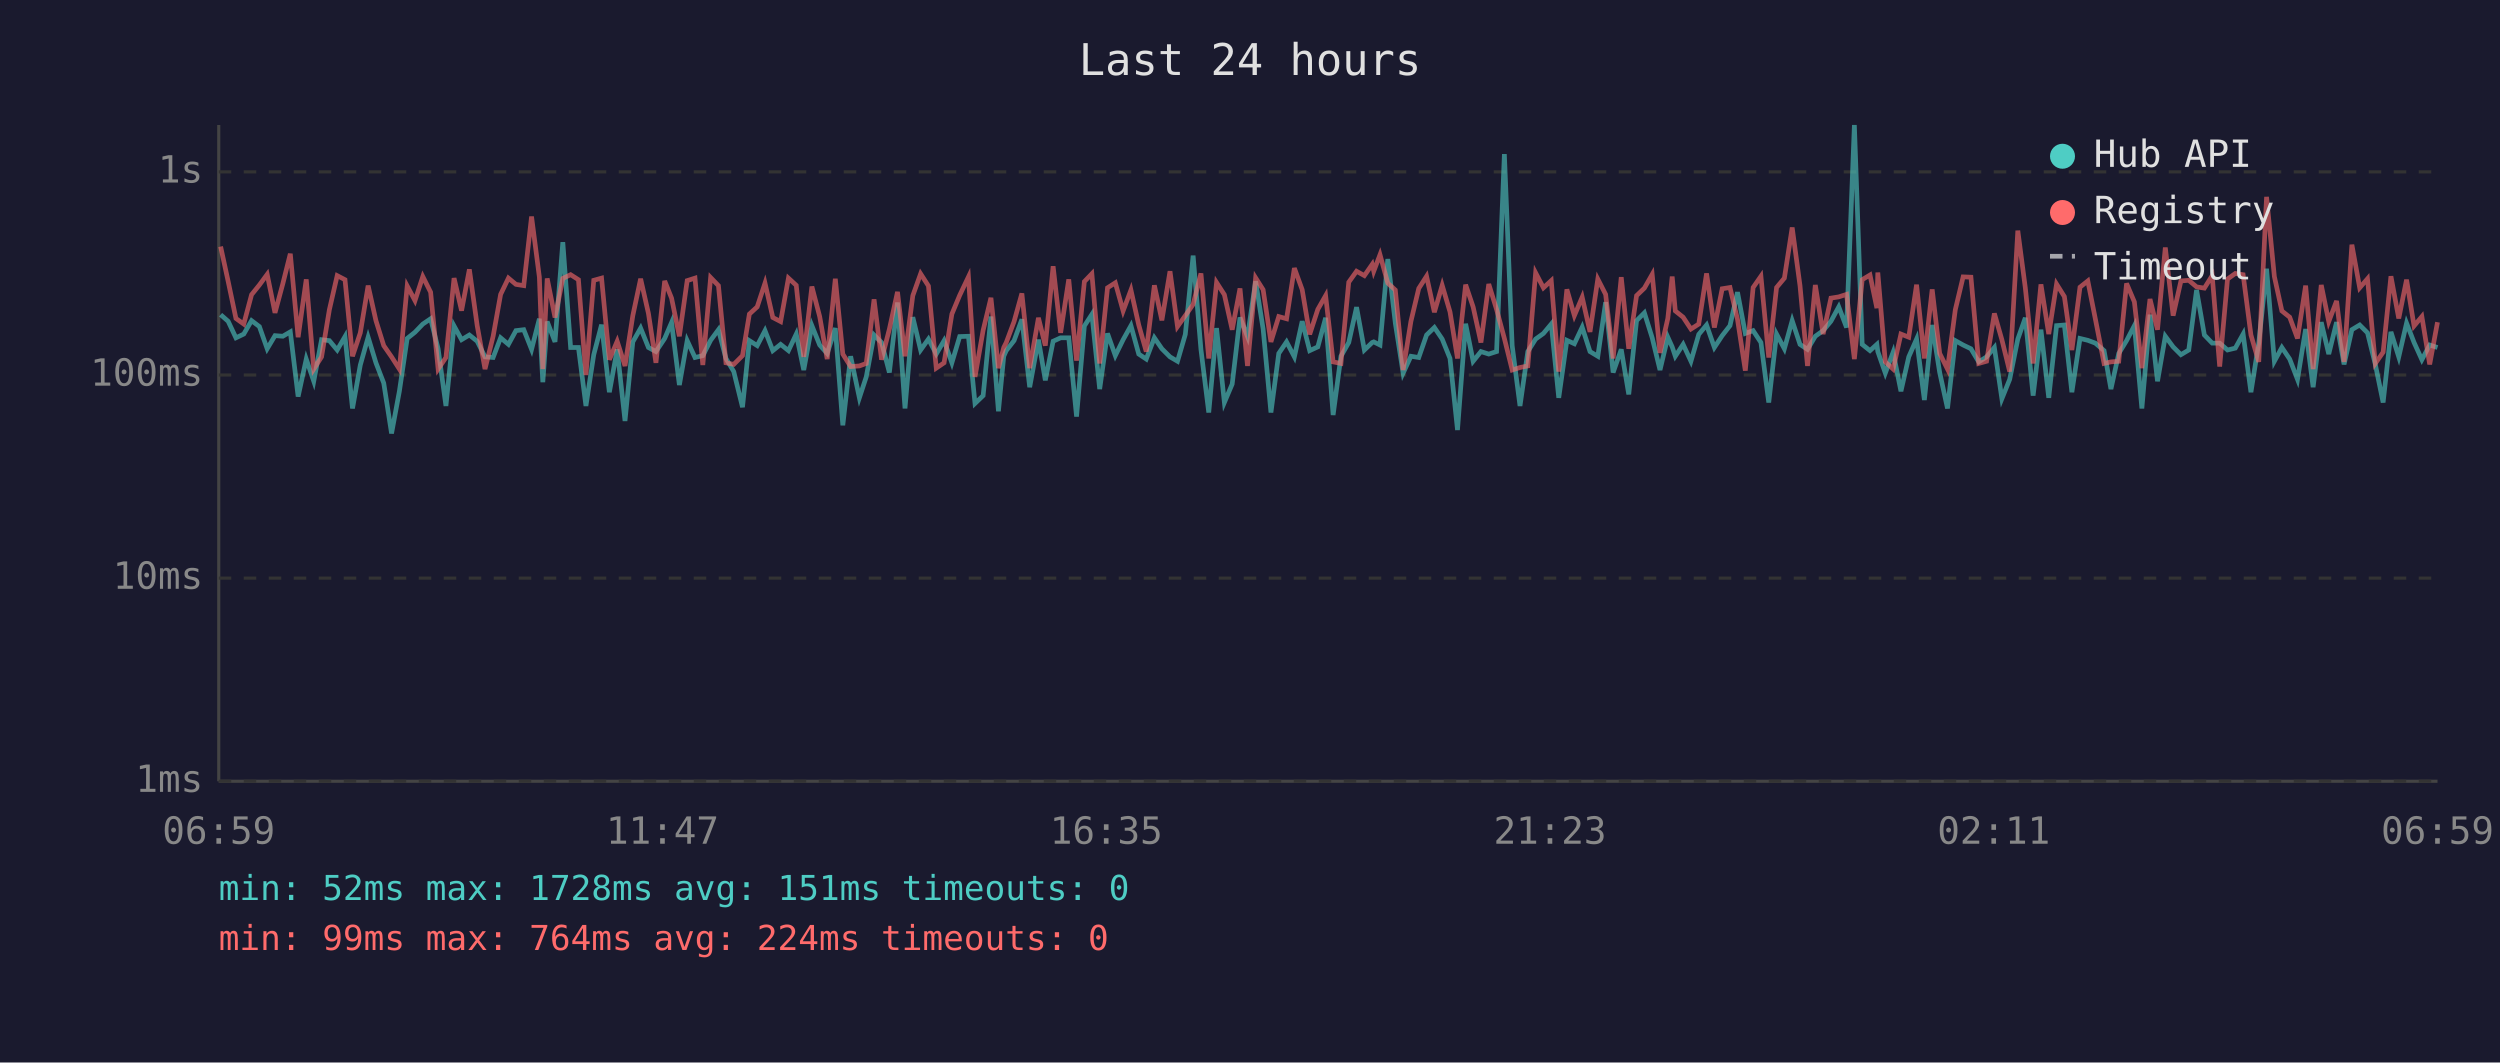
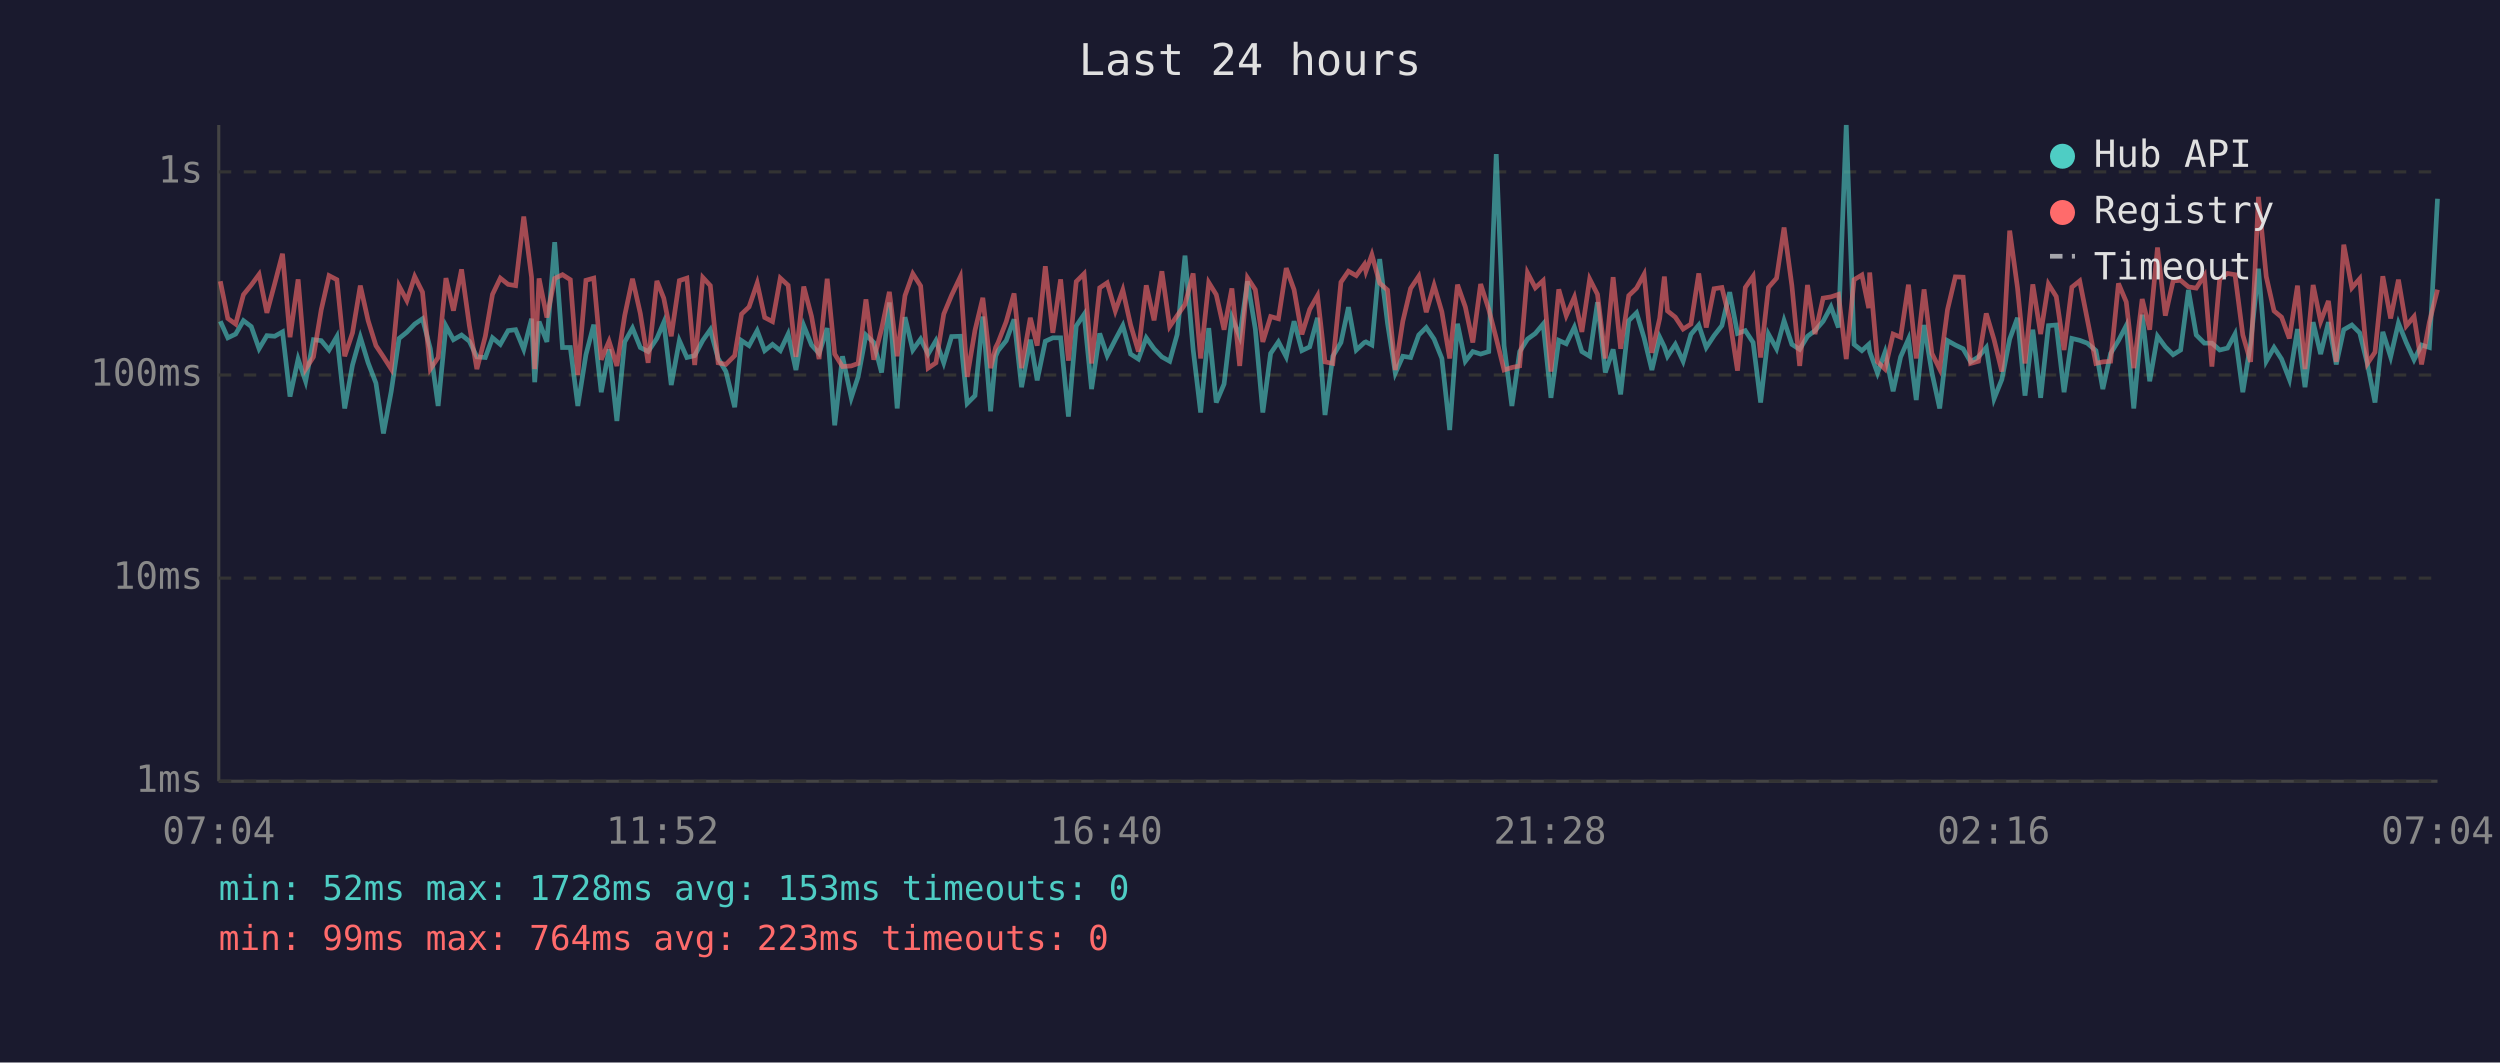
<svg xmlns="http://www.w3.org/2000/svg" viewBox="0 0 800 340" font-family="monospace" font-size="12">
  <rect width="800" height="340" fill="#1a1a2e" />
  <text x="400" y="24" fill="#e0e0e0" font-size="14" text-anchor="middle">Last 24 hours</text>
  <line x1="70" y1="40" x2="70" y2="250" stroke="#444" stroke-width="1" />
  <line x1="70" y1="250" x2="780" y2="250" stroke="#444" stroke-width="1" />
  <line x1="70" y1="250" x2="780" y2="250" stroke="#333" stroke-width="1" stroke-dasharray="4" />
  <text x="65" y="250" fill="#888" text-anchor="end" dominant-baseline="middle">1ms</text>
  <line x1="70" y1="185" x2="780" y2="185" stroke="#333" stroke-width="1" stroke-dasharray="4" />
  <text x="65" y="185" fill="#888" text-anchor="end" dominant-baseline="middle">10ms</text>
  <line x1="70" y1="120" x2="780" y2="120" stroke="#333" stroke-width="1" stroke-dasharray="4" />
  <text x="65" y="120" fill="#888" text-anchor="end" dominant-baseline="middle">100ms</text>
  <line x1="70" y1="55" x2="780" y2="55" stroke="#333" stroke-width="1" stroke-dasharray="4" />
  <text x="65" y="55" fill="#888" text-anchor="end" dominant-baseline="middle">1s</text>
-   <text x="70" y="270" fill="#888" text-anchor="middle">06:59</text>
-   <text x="212" y="270" fill="#888" text-anchor="middle">11:47</text>
-   <text x="354" y="270" fill="#888" text-anchor="middle">16:35</text>
-   <text x="496" y="270" fill="#888" text-anchor="middle">21:23</text>
-   <text x="638" y="270" fill="#888" text-anchor="middle">02:11</text>
-   <text x="780" y="270" fill="#888" text-anchor="middle">06:59</text>
-   <polyline points="70.6,100.7 73.0,102.8 75.5,108.1 78.0,106.9 80.5,102.6 83.0,104.5 85.5,111.6 88.0,107.4 90.5,107.6 92.9,106.2 95.4,126.9 98.0,114.9 100.4,122.0 102.9,108.7 105.4,109.0 107.9,112.0 110.4,107.7 112.8,130.7 115.3,116.8 117.8,107.9 120.3,116.1 122.8,122.6 125.3,138.7 127.8,125.2 130.3,108.3 132.8,106.3 135.3,103.7 137.8,102.0 140.2,111.6 142.7,129.9 145.3,104.3 147.7,108.7 150.2,107.2 152.7,109.2 155.2,114.2 157.8,114.4 160.2,108.1 162.7,110.2 165.1,105.8 167.6,105.5 170.1,111.8 172.6,102.0 173.7,122.3 175.1,102.9 177.6,109.4 180.1,77.5 182.6,111.2 185.1,111.2 187.5,129.9 190.0,113.5 192.5,103.9 195.0,125.5 197.5,111.8 200.0,134.7 202.5,109.4 205.0,105.0 207.5,111.2 209.9,112.5 212.7,108.3 214.9,103.2 217.4,123.2 219.9,109.0 222.4,114.4 224.9,113.8 227.4,108.9 229.9,105.5 232.3,114.7 234.8,118.9 237.6,130.3 239.8,109.0 242.3,110.6 244.8,105.8 247.3,112.2 249.8,110.2 252.3,112.2 254.8,106.9 257.2,118.4 259.8,104.2 262.3,110.4 264.7,113.1 267.3,105.0 269.7,136.1 272.2,114.0 275.0,127.3 277.2,120.6 279.7,107.2 282.1,109.6 284.6,119.2 287.2,96.8 289.6,130.7 292.1,101.5 294.6,112.0 297.1,108.5 299.6,113.3 302.1,109.0 304.6,116.1 307.1,107.7 309.9,107.6 312.0,129.1 314.6,126.6 317.1,101.3 319.5,131.6 321.2,114.0 322.0,112.2 324.5,109.0 327.0,102.2 329.5,123.9 332.3,108.7 334.5,121.7 337.0,109.2 339.4,108.1 342.0,108.1 344.5,133.3 347.0,104.3 349.4,100.6 351.9,124.5 354.4,106.7 356.9,113.8 359.4,108.7 361.9,104.2 364.4,113.3 366.8,114.9 369.4,108.1 371.8,111.6 374.4,114.2 376.8,115.6 379.3,107.0 381.8,81.8 384.3,111.8 386.8,132.0 389.3,105.0 391.8,128.8 394.3,122.9 396.8,101.6 399.2,107.7 401.8,90.0 404.2,105.3 406.7,132.0 409.2,113.1 411.7,109.4 414.2,114.2 416.7,102.8 419.1,112.2 421.7,111.0 424.2,101.7 426.6,132.8 429.1,114.0 431.6,109.6 434.1,98.3 436.6,112.0 439.1,109.6 439.6,109.4 441.6,110.4 444.1,82.9 446.5,103.4 449.0,119.4 451.5,114.0 454.0,114.4 456.5,107.2 459.0,104.8 461.5,108.5 464.0,114.7 466.4,137.6 469.0,103.6 471.4,115.6 473.9,112.5 476.4,113.3 478.9,112.5 481.4,49.3 483.9,110.6 486.4,129.9 488.9,112.5 491.4,108.5 493.9,106.7 496.4,103.7 498.8,127.3 501.4,108.9 503.8,110.0 506.3,104.7 508.8,112.5 511.3,114.0 513.8,96.7 516.2,119.2 518.8,111.8 521.2,126.2 523.7,102.6 526.2,100.1 528.7,108.1 531.2,118.4 533.7,107.9 535.1,111.0 536.1,114.0 538.6,110.2 541.1,115.6 543.6,107.0 546.1,104.0 548.6,111.2 551.1,107.4 553.6,104.2 556.0,93.5 558.5,106.7 561.0,105.8 563.5,109.6 566.0,128.8 568.5,106.9 571.0,111.6 573.5,102.6 576.0,110.2 578.4,111.8 580.9,107.6 583.4,105.8 585.9,102.8 588.4,98.2 590.9,104.8 593.4,40.0 595.9,110.2 598.4,112.2 600.6,110.2 600.9,112.5 603.3,119.4 605.8,112.7 608.3,125.2 610.8,114.2 613.3,108.5 615.8,128.0 618.3,104.0 620.7,119.2 623.2,130.7 625.7,109.0 628.2,110.4 630.7,111.6 633.2,115.8 635.7,114.2 638.2,111.2 640.6,127.6 643.1,121.4 645.7,108.5 648.1,101.7 650.6,126.6 653.1,105.5 655.6,127.3 658.1,104.2 660.6,104.0 663.0,125.5 665.6,108.3 668.1,108.9 670.5,109.8 673.3,112.2 675.5,124.5 678.0,113.1 680.5,109.0 683.0,104.2 685.4,130.7 688.0,100.7 690.4,122.0 692.9,107.6 695.4,111.0 697.9,113.5 700.4,112.0 702.9,92.8 705.4,107.2 707.9,109.8 710.3,109.8 712.8,112.0 715.3,111.4 717.8,106.9 720.3,125.5 722.8,109.8 725.3,86.0 727.8,115.6 730.2,111.2 732.7,114.9 735.2,121.4 737.8,105.3 740.2,123.9 742.8,103.1 745.2,113.3 747.7,103.1 750.1,116.6 752.6,105.5 755.1,104.0 757.6,106.5 760.1,116.6 762.6,128.8 765.1,106.2 767.6,114.2 770.1,103.4 772.5,109.6 775.0,115.1 777.5,110.4 780.0,111.2" fill="none" stroke="#4ecdc4" stroke-width="1.5" opacity="0.6" />
-   <polyline points="70.6,78.9 73.0,90.0 75.5,101.9 78.0,103.7 80.5,94.3 83.0,91.2 85.5,87.8 88.0,100.1 90.5,90.8 92.9,81.2 95.4,107.9 98.0,89.4 100.4,118.1 102.9,114.2 105.4,99.1 107.9,88.2 110.4,89.5 112.8,114.0 115.3,106.5 117.8,91.4 120.3,102.6 122.8,110.6 125.3,114.2 127.8,118.1 130.3,91.5 132.8,96.2 135.3,88.5 137.8,93.5 140.2,118.1 142.7,114.4 145.3,89.0 147.7,99.4 150.2,86.2 152.7,104.2 155.2,118.1 157.8,107.6 160.2,94.2 162.7,89.0 165.1,91.0 167.6,91.4 170.1,69.3 172.6,88.7 173.7,118.1 175.1,89.1 177.6,101.6 180.1,89.1 182.6,87.9 185.1,89.5 187.5,120.0 190.0,89.7 192.5,89.0 195.0,115.1 197.5,109.2 200.0,117.1 202.5,101.0 205.0,89.2 207.5,100.3 209.9,116.1 212.7,89.9 214.9,95.4 217.4,107.6 219.9,89.8 222.4,89.0 224.9,116.8 227.4,88.8 229.9,91.4 232.3,116.1 234.8,116.6 237.6,113.8 239.8,100.5 242.3,98.2 244.8,90.6 247.3,101.6 249.8,102.9 252.3,89.0 254.8,91.3 257.2,114.2 259.8,91.7 262.3,101.3 264.7,114.9 267.3,89.2 269.7,113.3 272.2,117.3 275.0,117.1 277.2,116.3 279.7,95.8 282.1,115.1 284.6,105.3 287.2,93.4 289.6,114.0 292.1,94.6 294.6,87.6 297.1,91.5 299.6,117.8 302.1,116.1 304.6,100.5 307.1,94.5 309.9,88.6 312.0,120.6 314.6,105.7 317.1,95.3 319.5,117.8 321.2,111.2 322.0,109.6 324.5,102.9 327.0,93.9 329.5,117.8 332.3,101.7 334.5,110.6 337.0,85.2 339.4,106.5 342.0,89.4 344.5,115.4 347.0,90.1 349.4,87.6 351.9,116.3 354.4,92.1 356.9,90.5 359.4,99.5 361.9,92.8 364.4,104.0 366.8,112.5 369.4,91.3 371.8,102.5 374.4,86.8 376.8,104.5 379.3,101.0 381.8,97.4 384.3,87.5 386.8,114.7 389.3,90.4 391.8,94.3 394.3,105.5 396.8,92.3 399.2,117.1 401.8,88.9 404.2,92.7 406.7,109.4 409.2,101.3 411.7,102.0 414.2,85.8 416.7,92.7 419.1,107.0 421.7,99.0 424.2,94.6 426.6,115.8 429.1,116.3 431.6,90.3 434.1,86.8 436.6,88.2 439.1,84.6 439.6,86.8 441.6,81.5 444.1,90.6 446.5,92.8 449.0,118.4 451.5,102.8 454.0,92.3 456.5,88.4 459.0,99.9 461.5,91.3 464.0,99.8 466.4,114.7 469.0,91.1 471.4,98.2 473.9,109.6 476.4,90.9 478.9,99.0 481.4,108.3 483.9,118.4 486.4,117.6 488.9,117.1 491.4,87.3 493.9,92.1 496.4,89.8 498.8,118.9 501.4,92.6 503.8,101.0 506.3,95.1 508.8,106.2 511.3,89.3 513.8,94.2 516.2,114.7 518.8,88.7 521.2,111.6 523.7,94.6 526.2,92.2 528.7,87.8 531.2,112.9 533.7,101.9 535.1,88.5 536.1,99.5 538.6,101.5 541.1,105.3 543.6,103.7 546.1,87.5 548.6,104.8 551.1,92.4 553.6,92.0 556.0,102.2 558.5,118.6 561.0,92.0 563.5,88.4 566.0,114.4 568.5,92.0 571.0,89.0 573.5,72.8 576.0,91.4 578.4,117.1 580.9,91.2 583.4,106.9 585.9,95.4 588.4,95.0 590.9,94.2 593.4,114.9 595.9,89.5 598.4,88.0 600.6,98.6 600.9,87.2 603.3,115.8 605.8,118.1 608.3,106.9 610.8,107.9 613.3,91.1 615.8,114.7 618.3,92.6 620.7,113.1 623.2,118.1 625.7,99.1 628.2,88.6 630.7,88.7 633.2,116.3 635.7,115.6 638.2,100.3 640.6,108.7 643.1,118.9 645.7,73.8 648.1,92.1 650.6,116.3 653.1,91.0 655.6,106.9 658.1,90.9 660.6,94.9 663.0,112.0 665.6,91.9 668.1,89.9 670.5,102.0 673.3,116.3 675.5,115.8 678.0,115.6 680.5,90.7 683.0,96.6 685.4,117.8 688.0,95.7 690.4,105.5 692.9,79.2 695.4,101.0 697.9,89.9 700.4,89.7 702.9,91.8 705.4,92.2 707.9,88.2 710.3,117.3 712.8,89.3 715.3,87.5 717.8,87.9 720.3,107.2 722.8,115.8 725.3,63.0 727.8,88.5 730.2,99.5 732.7,101.5 735.2,108.3 737.8,91.4 740.2,118.1 742.8,91.2 745.2,102.9 747.7,96.3 750.1,115.8 752.6,78.3 755.1,92.1 757.6,89.2 760.1,116.3 762.6,112.7 765.1,88.4 767.6,101.9 770.1,89.5 772.5,104.3 775.0,101.3 777.5,116.6 780.0,103.1" fill="none" stroke="#ff6b6b" stroke-width="1.5" opacity="0.6" />
+   <text x="70" y="270" fill="#888" text-anchor="middle">07:04</text>
+   <text x="212" y="270" fill="#888" text-anchor="middle">11:52</text>
+   <text x="354" y="270" fill="#888" text-anchor="middle">16:40</text>
+   <text x="496" y="270" fill="#888" text-anchor="middle">21:28</text>
+   <text x="638" y="270" fill="#888" text-anchor="middle">02:16</text>
+   <text x="780" y="270" fill="#888" text-anchor="middle">07:04</text>
+   <polyline points="70.5,102.8 72.9,108.1 75.4,106.9 77.9,102.6 80.4,104.5 82.9,111.6 85.4,107.4 87.9,107.6 90.4,106.2 92.8,126.9 95.4,114.9 97.8,122.0 100.3,108.7 102.8,109.0 105.3,112.0 107.8,107.7 110.3,130.7 112.8,116.8 115.3,107.9 117.8,116.1 120.3,122.6 122.7,138.7 125.2,125.2 127.7,108.3 130.2,106.3 132.7,103.7 135.2,102.0 137.7,111.6 140.2,129.9 142.7,104.3 145.1,108.7 147.7,107.2 150.2,109.2 152.6,114.2 155.3,114.4 157.6,108.1 160.1,110.2 162.6,105.8 165.0,105.5 167.6,111.8 170.1,102.0 171.1,122.3 172.5,102.9 175.0,109.4 177.5,77.5 180.0,111.2 182.5,111.2 184.9,129.9 187.5,113.5 190.0,103.9 192.4,125.5 194.9,111.8 197.4,134.7 199.9,109.4 202.4,105.0 204.9,111.2 207.4,112.5 210.2,108.3 212.4,103.2 214.8,123.2 217.4,109.0 219.8,114.4 222.3,113.8 224.9,108.9 227.3,105.5 229.8,114.7 232.3,118.9 235.1,130.3 237.3,109.0 239.7,110.6 242.3,105.8 244.7,112.2 247.2,110.2 249.7,112.2 252.2,106.9 254.7,118.4 257.2,104.2 259.7,110.4 262.1,113.1 264.7,105.0 267.1,136.1 269.6,114.0 272.4,127.3 274.6,120.6 277.1,107.2 279.6,109.6 282.1,119.2 284.6,96.8 287.1,130.7 289.6,101.5 292.1,112.0 294.6,108.5 297.0,113.3 299.5,109.0 302.0,116.1 304.5,107.7 307.3,107.6 309.5,129.1 312.0,126.6 314.5,101.3 317.0,131.6 318.6,114.0 319.4,112.2 322.0,109.0 324.5,102.2 326.9,123.9 329.7,108.7 331.9,121.7 334.5,109.2 336.9,108.1 339.4,108.1 341.9,133.3 344.4,104.3 346.9,100.6 349.3,124.5 351.9,106.7 354.3,113.8 356.9,108.7 359.3,104.2 361.8,113.3 364.3,114.9 366.8,108.1 369.3,111.6 371.8,114.2 374.3,115.6 376.7,107.0 379.2,81.8 381.8,111.8 384.2,132.0 386.8,105.0 389.2,128.8 391.7,122.9 394.2,101.6 396.7,107.7 399.2,90.0 401.7,105.3 404.1,132.0 406.6,113.1 409.1,109.4 411.6,114.2 414.1,102.8 416.6,112.2 419.1,111.0 421.6,101.7 424.0,132.8 426.5,114.0 429.1,109.6 431.5,98.3 434.0,112.0 436.6,109.6 437.1,109.4 439.0,110.4 441.5,82.9 444.0,103.4 446.5,119.4 448.9,114.0 451.4,114.4 454.0,107.2 456.4,104.8 458.9,108.5 461.4,114.7 463.9,137.6 466.4,103.6 468.9,115.6 471.3,112.5 473.8,113.3 476.4,112.5 478.8,49.3 481.3,110.6 483.8,129.9 486.3,112.5 488.8,108.5 491.3,106.7 493.8,103.7 496.3,127.3 498.8,108.9 501.2,110.0 503.8,104.7 506.2,112.5 508.7,114.0 511.2,96.7 513.7,119.2 516.2,111.8 518.6,126.2 521.2,102.6 523.7,100.1 526.1,108.1 528.6,118.4 531.1,107.9 532.6,111.0 533.6,114.0 536.1,110.2 538.6,115.6 541.1,107.0 543.6,104.0 546.0,111.2 548.5,107.4 551.0,104.2 553.5,93.5 556.0,106.7 558.5,105.8 561.0,109.6 563.4,128.8 565.9,106.9 568.5,111.6 570.9,102.6 573.4,110.2 575.9,111.8 578.4,107.6 580.8,105.8 583.4,102.8 585.9,98.2 588.3,104.8 590.8,40.0 593.3,110.2 595.8,112.2 598.0,110.2 598.3,112.5 600.8,119.4 603.2,112.7 605.8,125.2 608.2,114.2 610.7,108.5 613.2,128.0 615.7,104.0 618.2,119.2 620.7,130.7 623.2,109.0 625.7,110.4 628.2,111.6 630.6,115.8 633.1,114.2 635.6,111.2 638.1,127.6 640.6,121.4 643.1,108.5 645.6,101.7 648.0,126.6 650.5,105.5 653.0,127.3 655.5,104.2 658.0,104.0 660.5,125.5 663.0,108.3 665.5,108.9 667.9,109.8 670.7,112.2 672.9,124.5 675.4,113.1 677.9,109.0 680.4,104.2 682.8,130.7 685.5,100.7 687.9,122.0 690.4,107.6 692.9,111.0 695.4,113.5 697.8,112.0 700.3,92.8 702.8,107.2 705.4,109.8 707.8,109.8 710.3,112.0 712.8,111.4 715.2,106.9 717.7,125.5 720.2,109.8 722.7,86.0 725.2,115.6 727.7,111.2 730.1,114.9 732.6,121.4 735.2,105.3 737.6,123.9 740.2,103.1 742.6,113.3 745.1,103.1 747.6,116.6 750.0,105.5 752.6,104.0 755.1,106.5 757.6,116.6 760.0,128.8 762.5,106.2 765.0,114.2 767.5,103.4 770.0,109.6 772.5,115.1 774.9,110.4 777.4,111.2 780.0,63.6" fill="none" stroke="#4ecdc4" stroke-width="1.5" opacity="0.6" />
+   <polyline points="70.5,90.0 72.9,101.9 75.4,103.7 77.9,94.3 80.4,91.2 82.9,87.8 85.4,100.1 87.9,90.8 90.4,81.2 92.8,107.9 95.4,89.4 97.8,118.1 100.3,114.2 102.8,99.1 105.3,88.2 107.8,89.5 110.3,114.0 112.8,106.5 115.3,91.4 117.8,102.6 120.3,110.6 122.7,114.2 125.2,118.1 127.7,91.5 130.2,96.2 132.7,88.5 135.2,93.5 137.7,118.1 140.2,114.4 142.7,89.0 145.1,99.4 147.7,86.2 150.2,104.2 152.6,118.1 155.3,107.6 157.6,94.2 160.1,89.0 162.6,91.0 165.0,91.4 167.6,69.3 170.1,88.7 171.1,118.1 172.5,89.1 175.0,101.6 177.5,89.1 180.0,87.9 182.5,89.5 184.9,120.0 187.5,89.7 190.0,89.0 192.4,115.1 194.9,109.2 197.4,117.1 199.9,101.0 202.4,89.2 204.9,100.3 207.4,116.1 210.2,89.9 212.4,95.4 214.8,107.6 217.4,89.8 219.8,89.0 222.3,116.8 224.9,88.8 227.3,91.4 229.8,116.1 232.3,116.6 235.1,113.8 237.3,100.5 239.7,98.2 242.3,90.6 244.7,101.6 247.2,102.9 249.7,89.0 252.2,91.3 254.7,114.2 257.2,91.7 259.7,101.3 262.1,114.9 264.7,89.2 267.1,113.3 269.6,117.3 272.4,117.1 274.6,116.3 277.1,95.8 279.6,115.1 282.1,105.3 284.6,93.4 287.1,114.0 289.6,94.6 292.1,87.6 294.6,91.5 297.0,117.8 299.5,116.1 302.0,100.5 304.5,94.5 307.3,88.6 309.5,120.6 312.0,105.7 314.5,95.3 317.0,117.8 318.6,111.2 319.4,109.6 322.0,102.9 324.5,93.9 326.9,117.8 329.7,101.7 331.9,110.6 334.5,85.2 336.9,106.5 339.4,89.4 341.9,115.4 344.4,90.1 346.9,87.6 349.3,116.3 351.9,92.1 354.3,90.5 356.9,99.5 359.3,92.8 361.8,104.0 364.3,112.5 366.8,91.3 369.3,102.5 371.8,86.8 374.3,104.5 376.7,101.0 379.2,97.4 381.8,87.5 384.2,114.7 386.8,90.4 389.2,94.3 391.7,105.5 394.2,92.3 396.7,117.1 399.2,88.9 401.7,92.7 404.1,109.4 406.6,101.3 409.1,102.0 411.6,85.8 414.1,92.7 416.6,107.0 419.1,99.0 421.6,94.6 424.0,115.8 426.5,116.3 429.1,90.3 431.5,86.8 434.0,88.2 436.6,84.6 437.1,86.8 439.0,81.5 441.5,90.6 444.0,92.8 446.5,118.4 448.9,102.8 451.4,92.3 454.0,88.4 456.4,99.9 458.9,91.3 461.4,99.8 463.9,114.7 466.4,91.1 468.9,98.2 471.3,109.6 473.8,90.9 476.4,99.0 478.8,108.3 481.3,118.4 483.8,117.6 486.3,117.1 488.8,87.3 491.3,92.1 493.8,89.8 496.3,118.9 498.8,92.6 501.2,101.0 503.8,95.1 506.2,106.2 508.7,89.3 511.2,94.2 513.7,114.7 516.2,88.7 518.6,111.6 521.2,94.6 523.7,92.2 526.1,87.8 528.6,112.9 531.1,101.9 532.6,88.5 533.6,99.5 536.1,101.5 538.6,105.3 541.1,103.7 543.6,87.5 546.0,104.8 548.5,92.4 551.0,92.0 553.5,102.2 556.0,118.6 558.5,92.0 561.0,88.4 563.4,114.4 565.9,92.0 568.5,89.0 570.9,72.8 573.4,91.4 575.9,117.1 578.4,91.2 580.8,106.9 583.4,95.4 585.9,95.0 588.3,94.2 590.8,114.9 593.3,89.5 595.8,88.0 598.0,98.6 598.3,87.2 600.8,115.8 603.2,118.1 605.8,106.9 608.2,107.9 610.7,91.1 613.2,114.7 615.7,92.6 618.2,113.1 620.7,118.1 623.2,99.1 625.7,88.6 628.2,88.7 630.6,116.3 633.1,115.6 635.6,100.3 638.1,108.7 640.6,118.9 643.1,73.8 645.6,92.1 648.0,116.3 650.5,91.0 653.0,106.9 655.5,90.9 658.0,94.9 660.5,112.0 663.0,91.9 665.5,89.9 667.9,102.0 670.7,116.3 672.9,115.8 675.4,115.6 677.9,90.7 680.4,96.6 682.8,117.8 685.5,95.7 687.9,105.5 690.4,79.2 692.9,101.0 695.4,89.9 697.8,89.7 700.3,91.8 702.8,92.2 705.4,88.2 707.8,117.3 710.3,89.3 712.8,87.5 715.2,87.9 717.7,107.2 720.2,115.8 722.7,63.0 725.2,88.5 727.7,99.5 730.1,101.5 732.6,108.3 735.2,91.4 737.6,118.1 740.2,91.2 742.6,102.9 745.1,96.3 747.6,115.8 750.0,78.3 752.6,92.1 755.1,89.2 757.6,116.3 760.0,112.7 762.5,88.4 765.0,101.9 767.5,89.5 770.0,104.3 772.5,101.3 774.9,116.6 777.4,103.1 780.0,92.7" fill="none" stroke="#ff6b6b" stroke-width="1.5" opacity="0.6" />
  <circle cx="660" cy="50" r="4" fill="#4ecdc4" />
  <text x="670" y="50" fill="#e0e0e0" dominant-baseline="middle">Hub API</text>
  <circle cx="660" cy="68" r="4" fill="#ff6b6b" />
  <text x="670" y="68" fill="#e0e0e0" dominant-baseline="middle">Registry</text>
  <line x1="656" y1="82" x2="664" y2="82" stroke="#e0e0e0" stroke-width="1.5" stroke-dasharray="4,3" opacity="0.7" />
  <text x="670" y="86" fill="#e0e0e0" dominant-baseline="middle">Timeout</text>
-   <text x="70" y="288" fill="#4ecdc4" font-size="11">min: 52ms  max: 1728ms  avg: 151ms  timeouts: 0</text>
-   <text x="70" y="304" fill="#ff6b6b" font-size="11">min: 99ms  max: 764ms  avg: 224ms  timeouts: 0</text>
+   <text x="70" y="288" fill="#4ecdc4" font-size="11">min: 52ms  max: 1728ms  avg: 153ms  timeouts: 0</text>
+   <text x="70" y="304" fill="#ff6b6b" font-size="11">min: 99ms  max: 764ms  avg: 223ms  timeouts: 0</text>
</svg>
